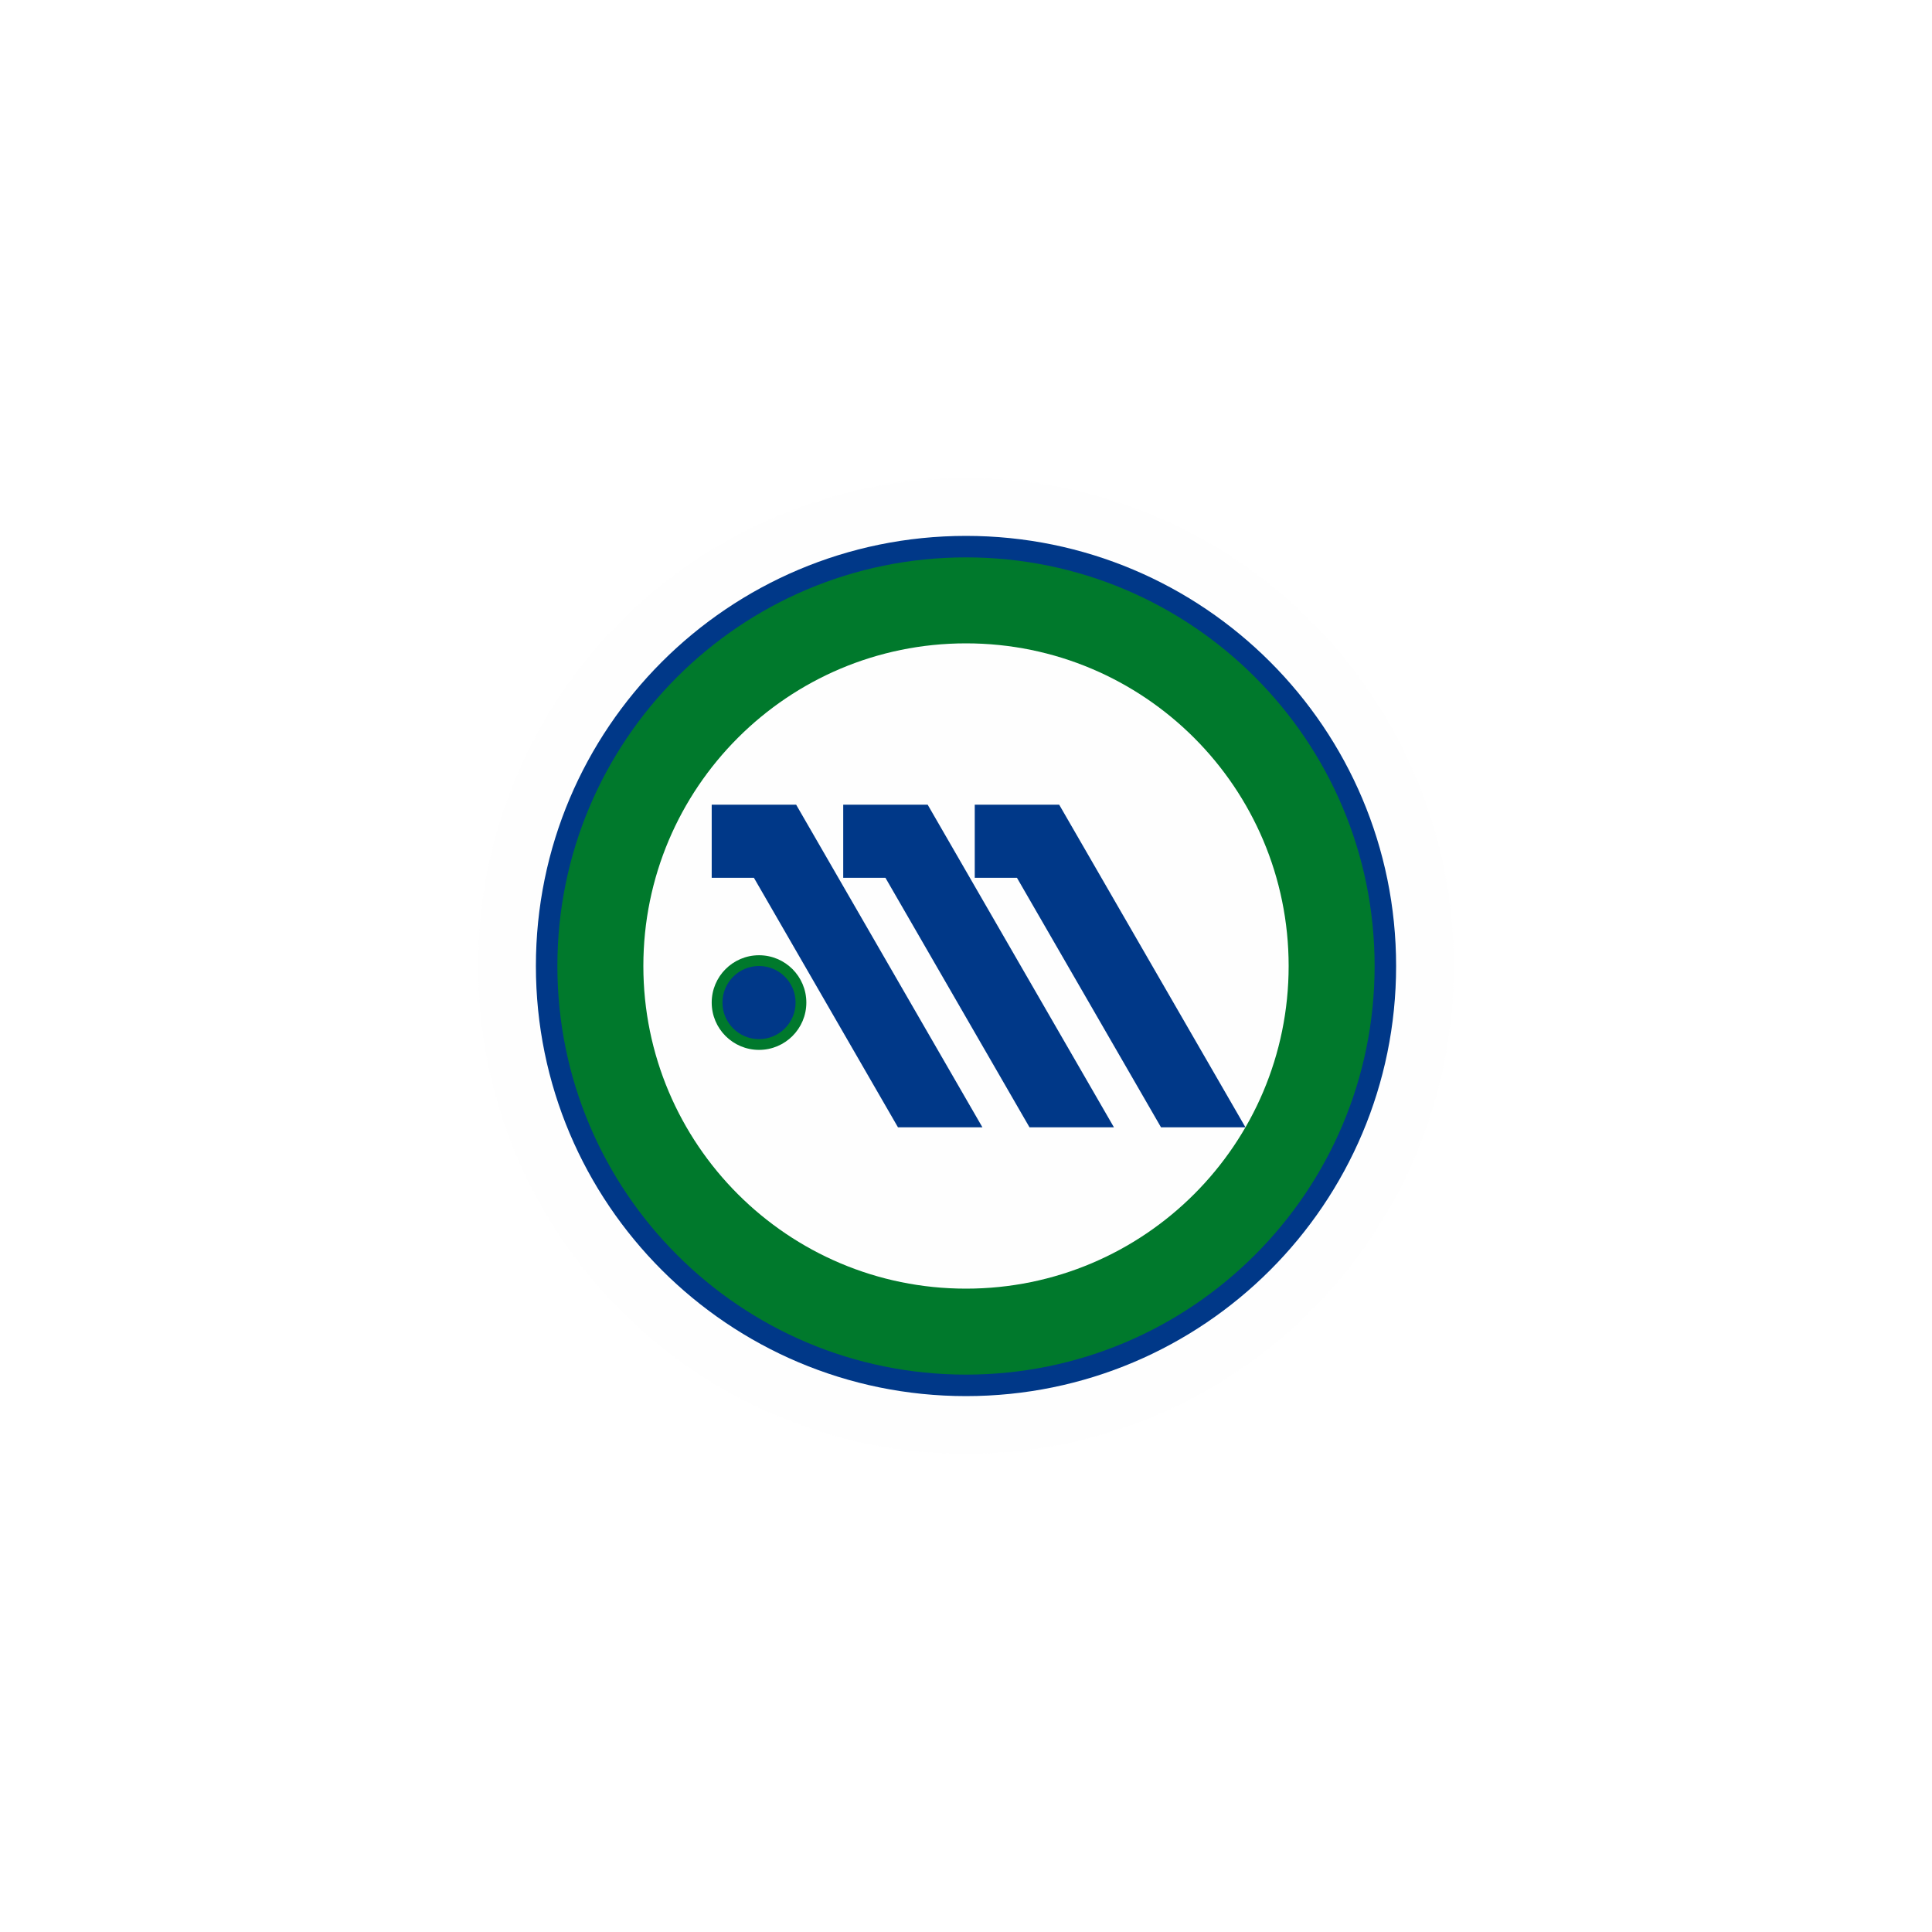
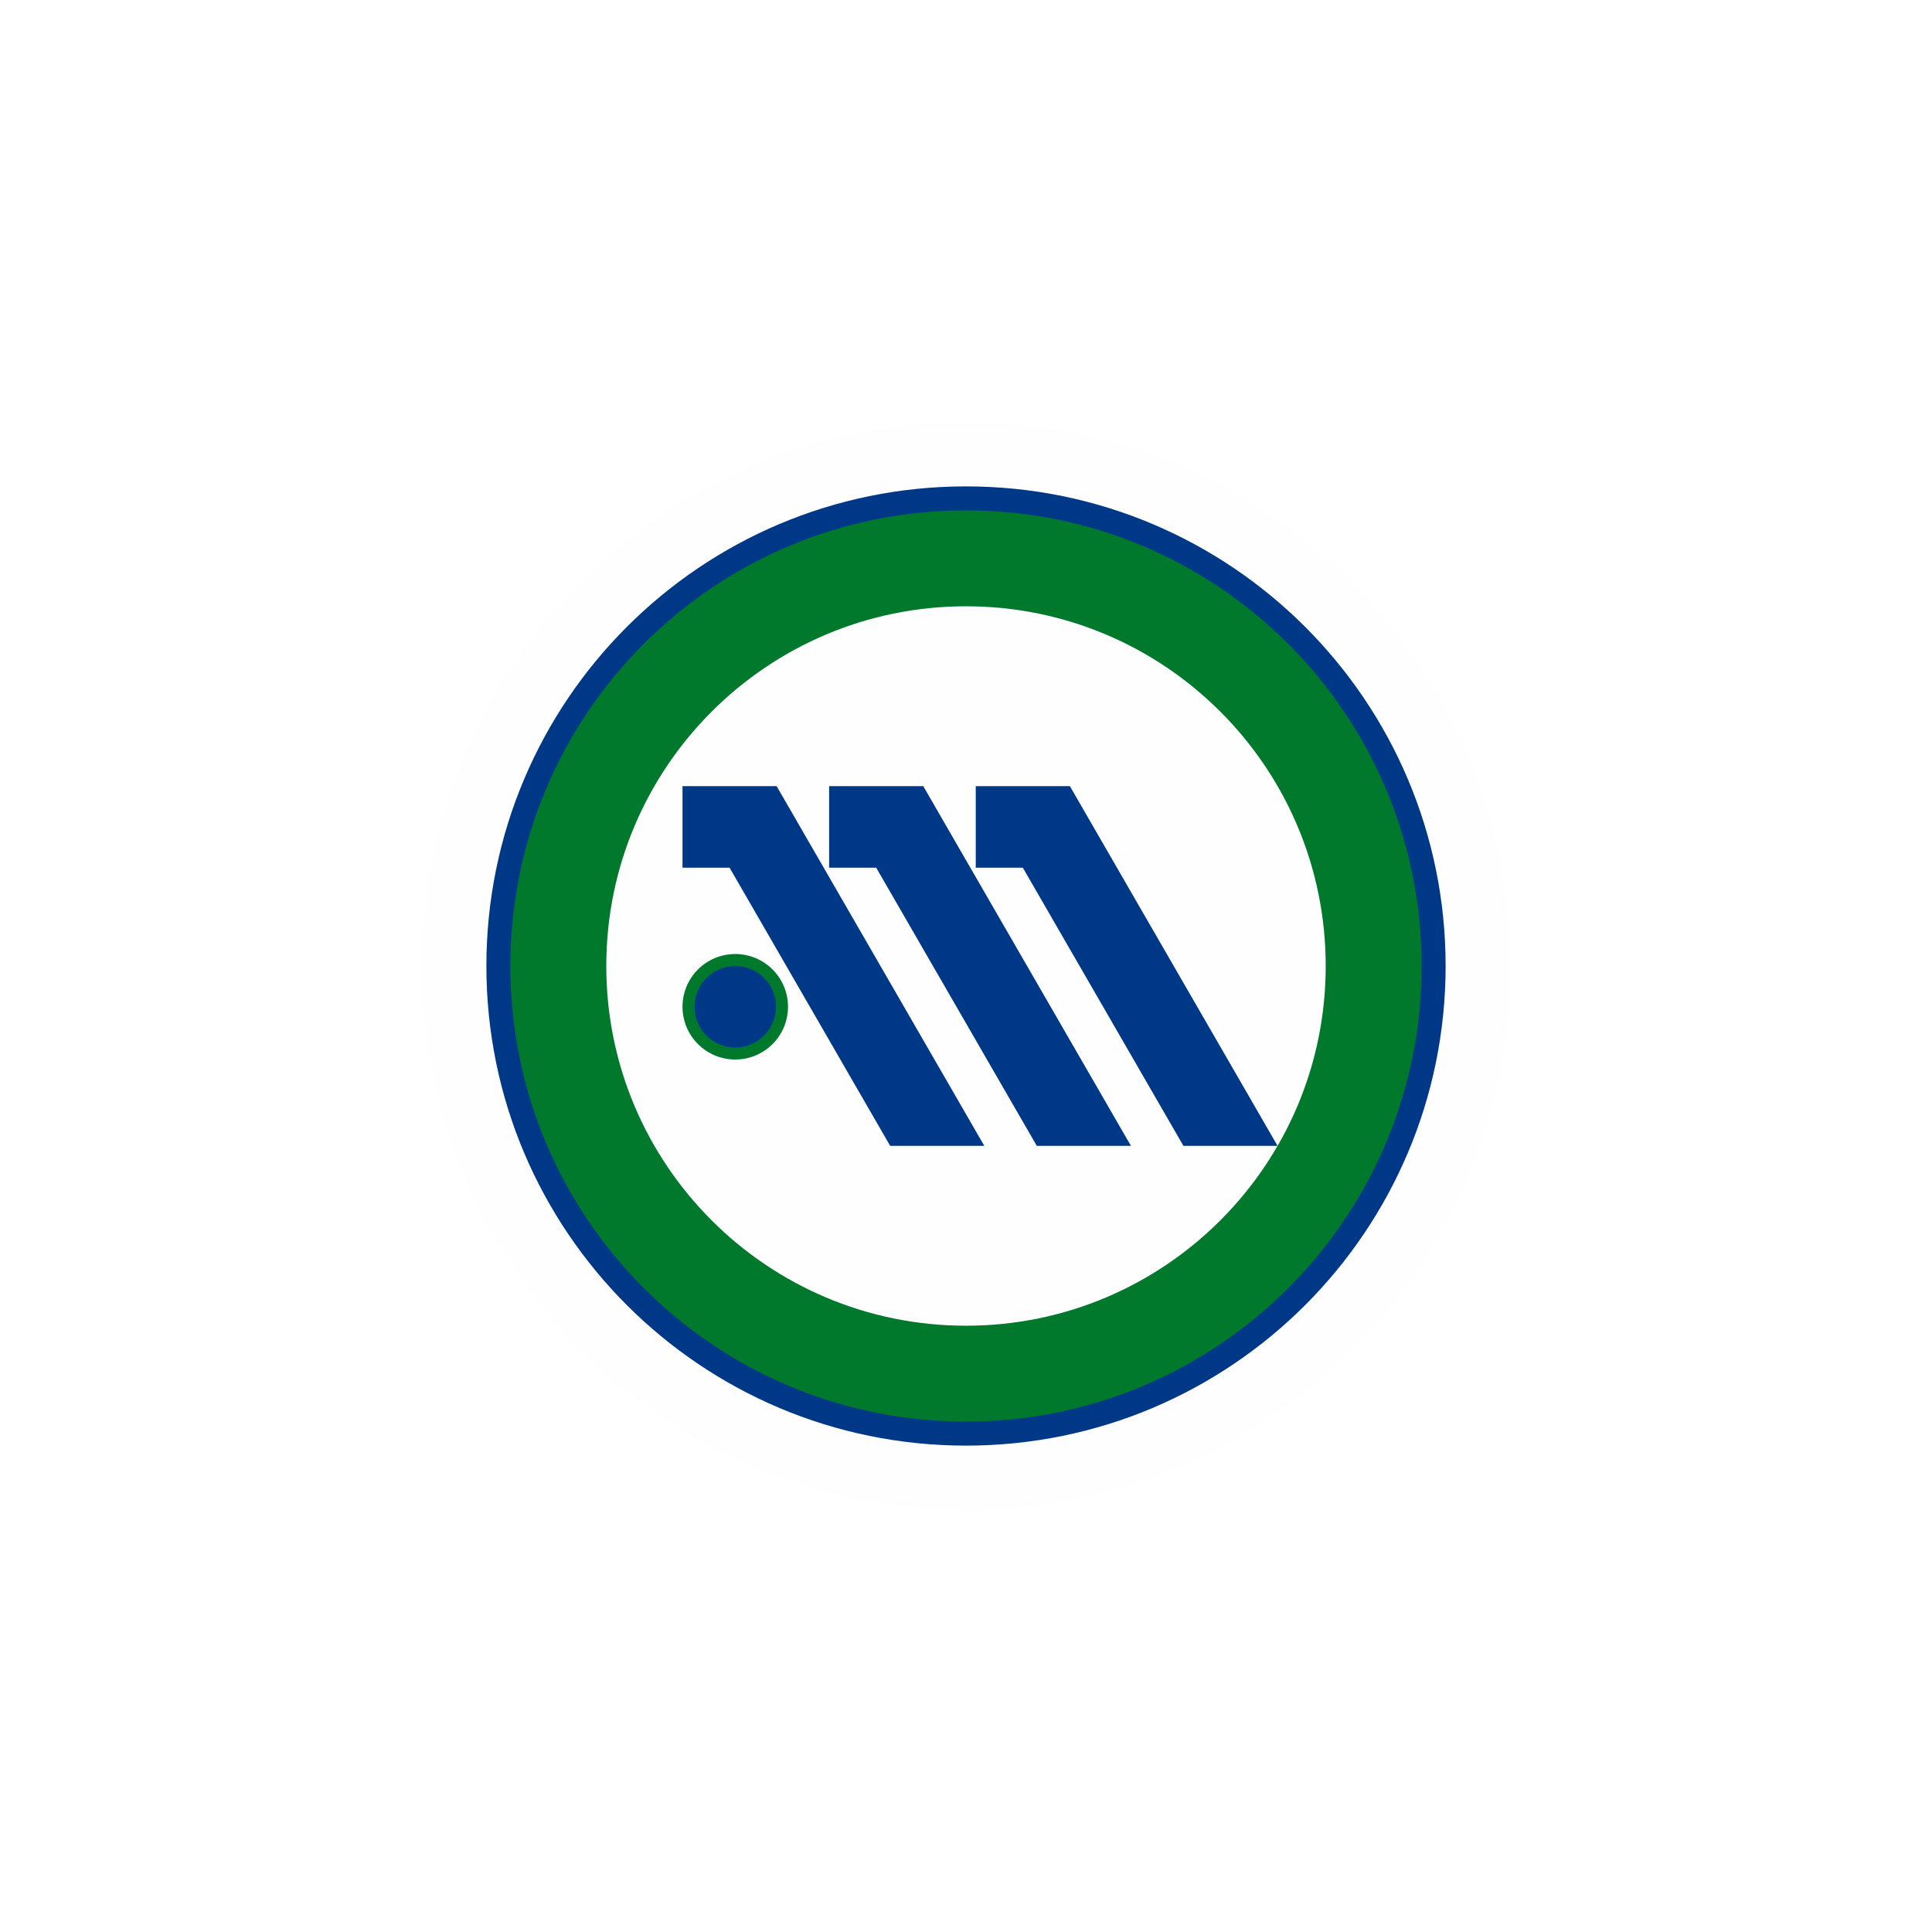
<svg xmlns="http://www.w3.org/2000/svg" width="16" height="16" id="svg2" version="1.1">
  <defs id="defs13">
    <linearGradient gradientTransform="matrix(0.08596979,0,0,0.08596979,0.6748044,1.943285)" x1="87.102" y1="121.698" x2="87.261" y2="1.239" id="l1" gradientUnits="userSpaceOnUse">
      <stop style="stop-color:#e92203;stop-opacity:1" offset="0" id="stop5" />
      <stop style="stop-color:#ff0000;stop-opacity:0.646" offset="1" id="stop7" />
    </linearGradient>
    <linearGradient gradientTransform="matrix(0.08400469,0,0,0.08400469,0.8422306,2.081424)" x1="87.102" y1="121.698" x2="87.261" y2="1.239" id="l1-2" gradientUnits="userSpaceOnUse">
      <stop style="stop-color:#e92203;stop-opacity:1" offset="0" id="stop5-8" />
      <stop style="stop-color:#ff0000;stop-opacity:0.646" offset="1" id="stop7-4" />
    </linearGradient>
  </defs>
-   <circle style="opacity:0.686;fill:#fefefe;fill-opacity:1" cx="8" cy="8" r="4.041" id="circle5-7" />
-   <circle style="fill:#003888" cx="8" cy="8" r="3.562" id="circle3" />
-   <circle style="fill:#00792c" cx="8" cy="8" r="3.384" id="circle5" />
-   <circle style="fill:#fefefe;fill-opacity:1" cx="8" cy="8" r="2.672" id="circle7" />
-   <polygon style="fill:#003888" points="103.816,137.5 60.515,62.5 40.885,62.5 40.885,79.5 50.7,79.5 84.186,137.5 " id="polygon9" transform="matrix(0.035625,0,0,0.035625,4.4375,4.4375)" />
-   <g id="g11" transform="matrix(0.035625,0,0,0.035625,4.4375,4.4375)">
+   <circle style="opacity:0.686;fill:#fefefe;fill-opacity:1" cx="8" cy="8" r="4.505" id="circle5-7" />
+   <circle style="fill:#003888" cx="8" cy="8" r="3.972" id="circle3" />
+   <circle style="fill:#00792c" cx="8" cy="8" r="3.773" id="circle5" />
+   <circle style="fill:#fefefe;fill-opacity:1" cx="8" cy="8" r="2.979" id="circle7" />
+   <polygon style="fill:#003888" points="60.515,62.5 40.885,62.5 40.885,79.5 50.7,79.5 84.186,137.5 103.816,137.5 " id="polygon9" transform="matrix(0.03971629,0,0,0.03971629,4.028371,4.028371)" />
+   <g id="g11" transform="matrix(0.03971629,0,0,0.03971629,4.028371,4.028371)">
    <circle style="fill:#00792c" cx="51.885" cy="108.5" r="11" id="circle13" />
  </g>
-   <g id="g15" transform="matrix(0.035625,0,0,0.035625,4.4375,4.4375)">
+   <g id="g15" transform="matrix(0.03971629,0,0,0.03971629,4.028371,4.028371)">
    <circle style="fill:#003888" cx="51.885" cy="108.5" r="8.5" id="circle17" />
  </g>
-   <polygon style="fill:#003888" points="164.964,137.5 121.663,62.5 102.033,62.5 102.033,79.5 111.848,79.5 145.334,137.5 " id="polygon19" transform="matrix(0.035625,0,0,0.035625,4.4375,4.4375)" />
-   <polygon style="fill:#003888" points="134.39,137.5 91.089,62.5 71.459,62.5 71.459,79.5 81.273,79.5 114.76,137.5 " id="polygon21" transform="matrix(0.035625,0,0,0.035625,4.4375,4.4375)" />
+   <polygon style="fill:#003888" points="121.663,62.5 102.033,62.5 102.033,79.5 111.848,79.5 145.334,137.5 164.964,137.5 " id="polygon19" transform="matrix(0.03971629,0,0,0.03971629,4.028371,4.028371)" />
+   <polygon style="fill:#003888" points="91.089,62.5 71.459,62.5 71.459,79.5 81.273,79.5 114.76,137.5 134.39,137.5 " id="polygon21" transform="matrix(0.03971629,0,0,0.03971629,4.028371,4.028371)" />
</svg>
